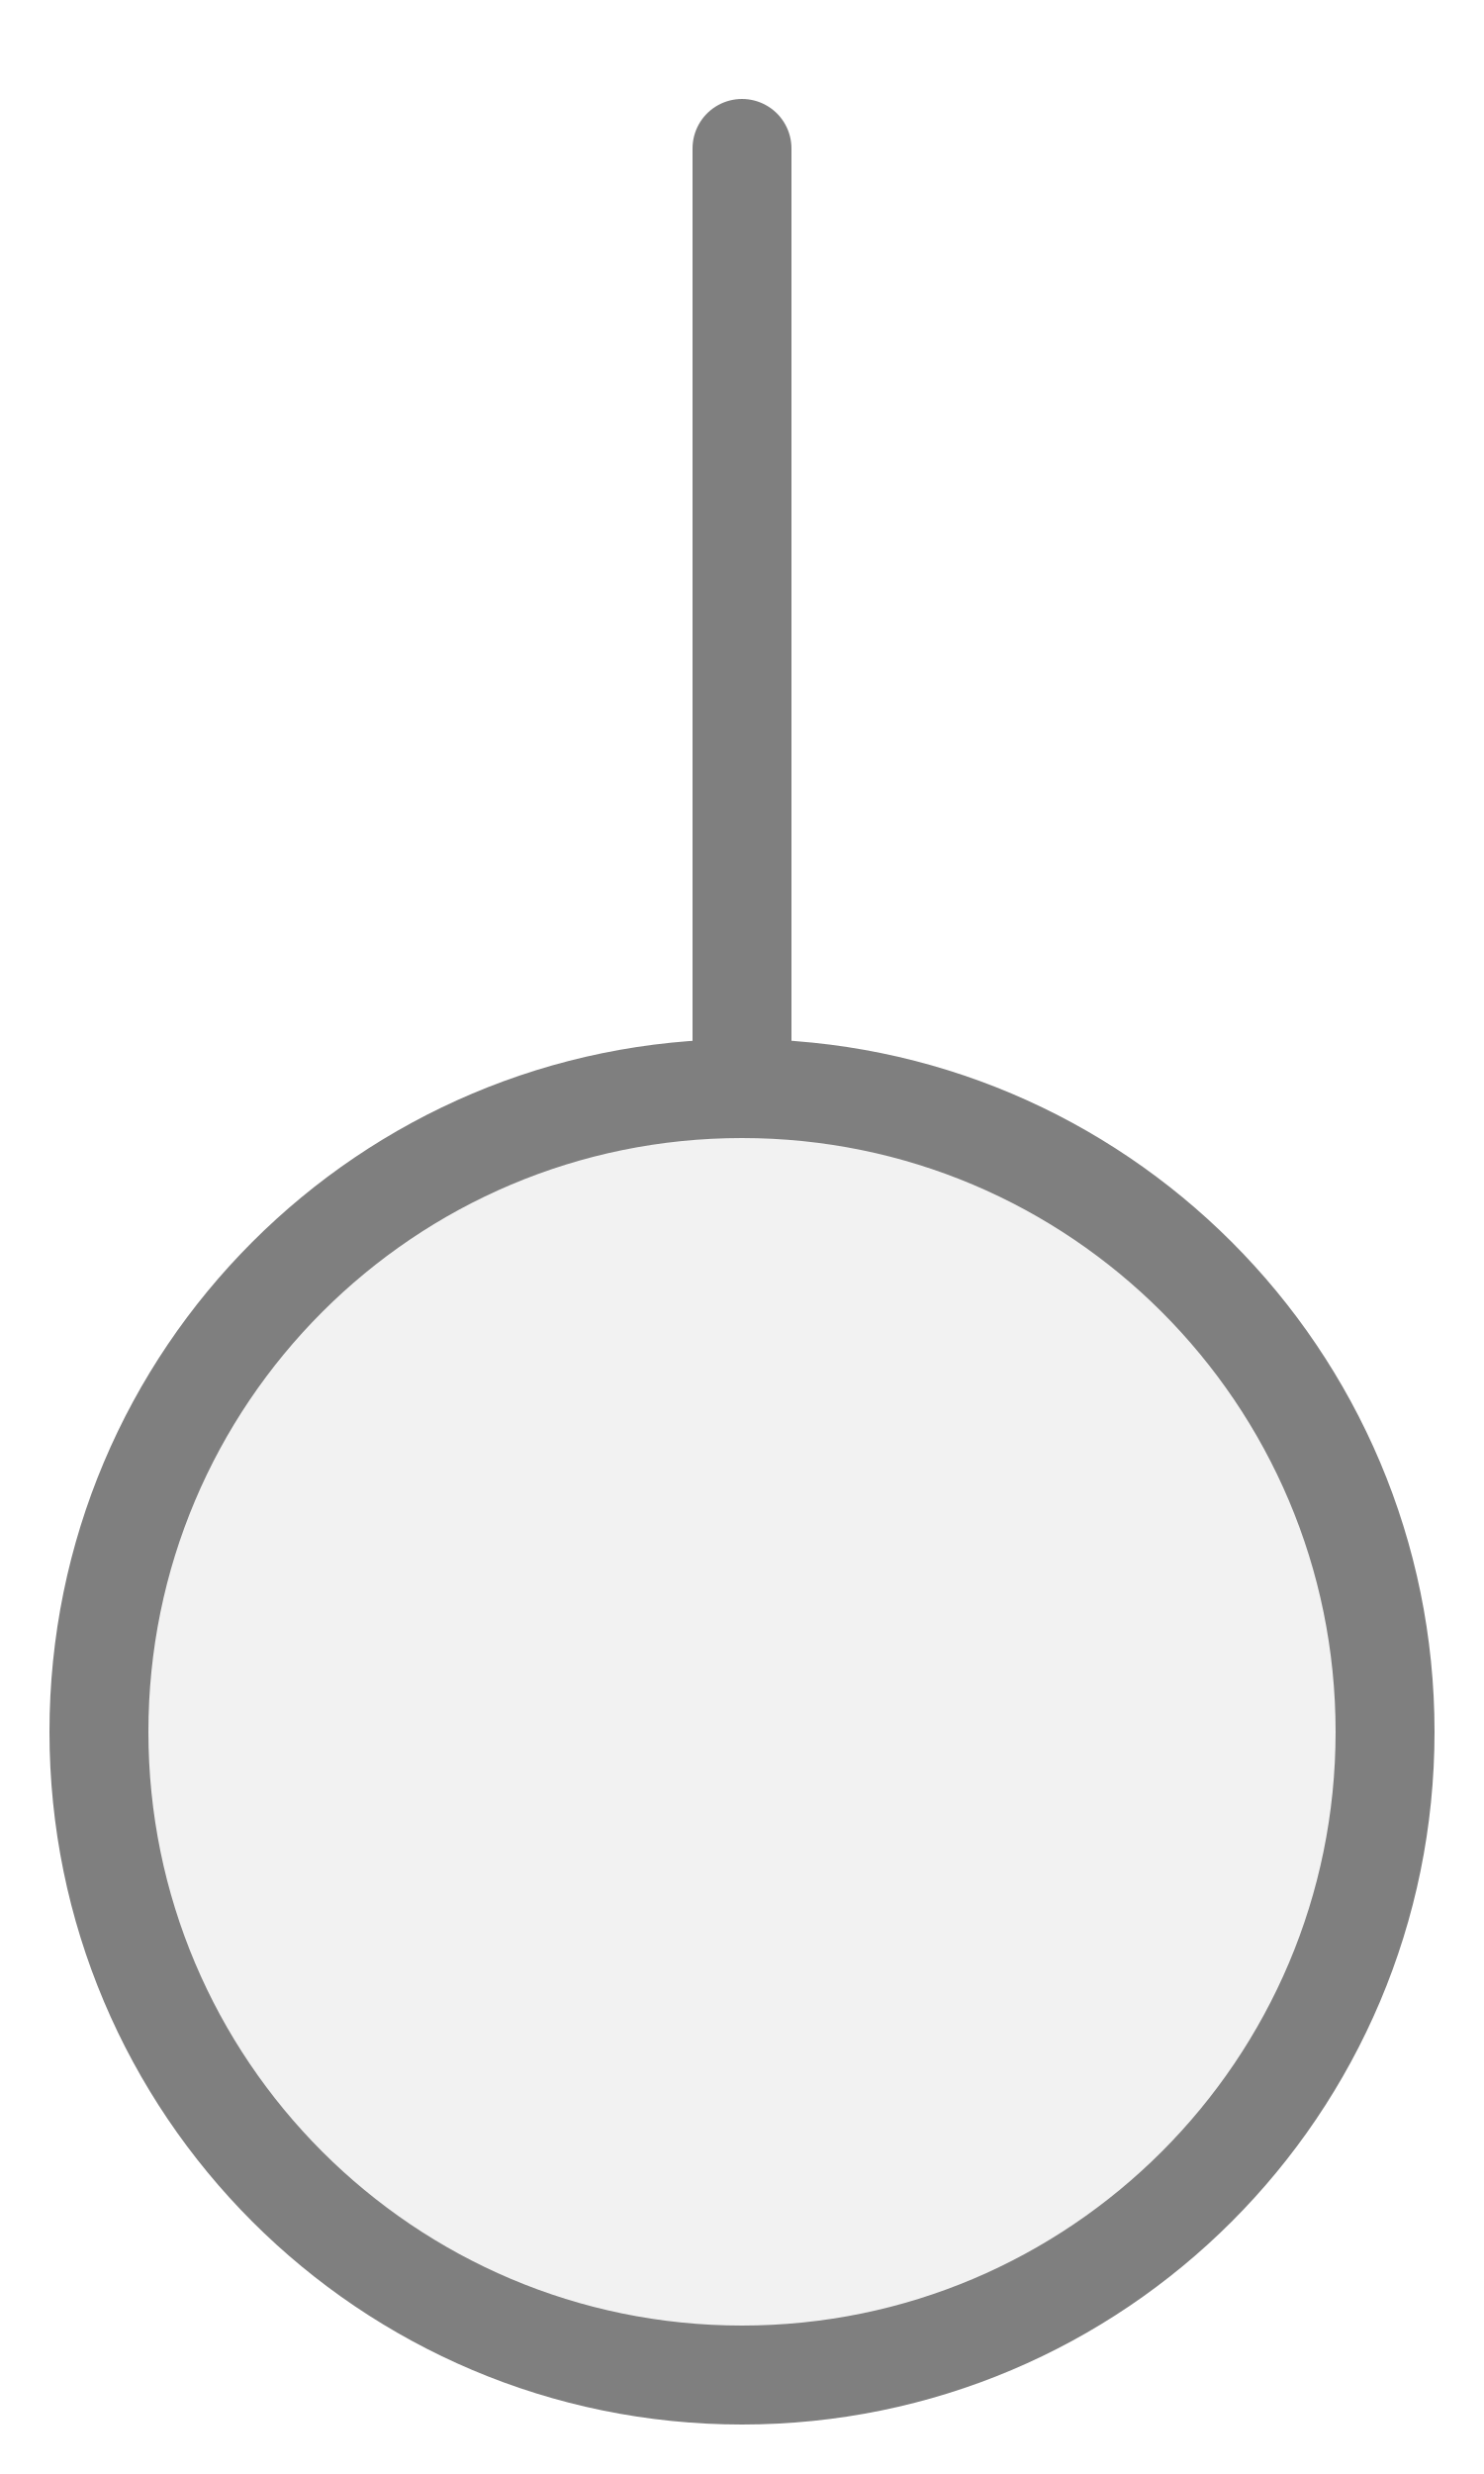
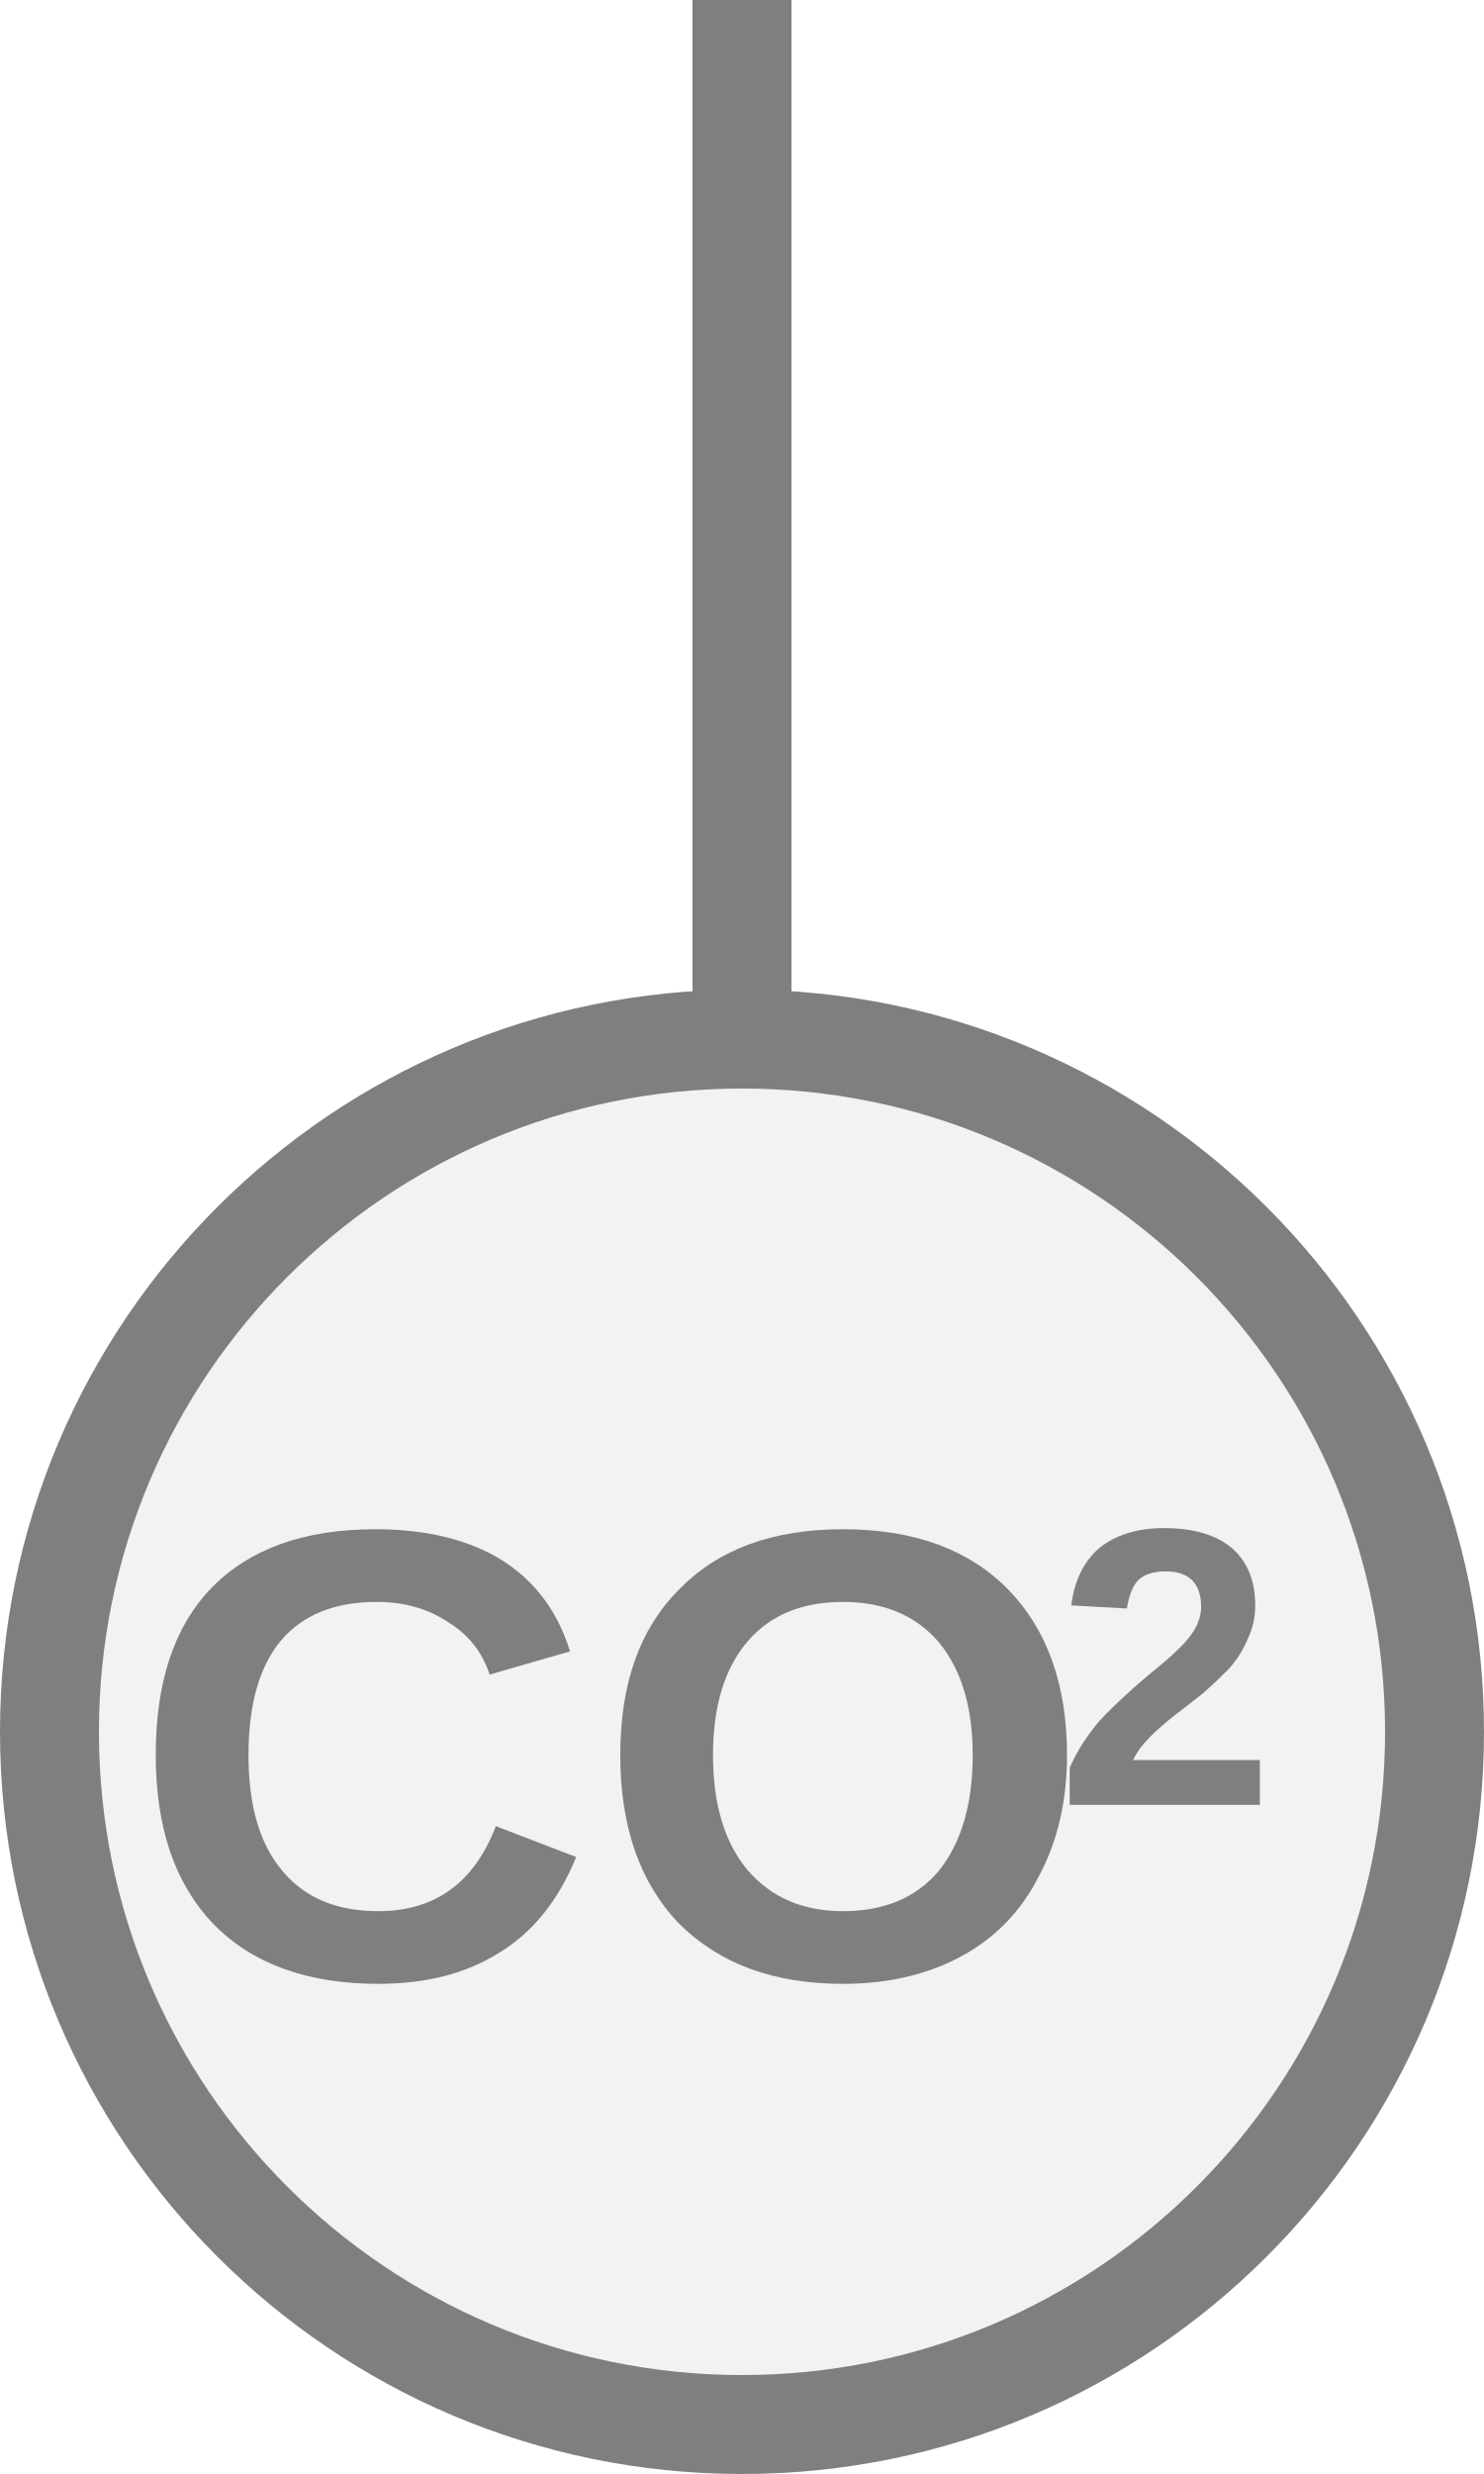
<svg xmlns="http://www.w3.org/2000/svg" width="15px" height="25px" viewBox="0 0 15 25">
-   <line x1="7.5" y1="1.5" x2="7.5" y2="11" stroke="#7f7f7f" stroke-width="1" stroke-linecap="round" />
-   <circle cx="7.5" cy="17.5" r="6.5" fill="#f2f2f2" stroke="#7f7f7f" stroke-width="1" />
+   <line x1="7.5" y1="0" x2="7.5" y2="11" stroke="#7f7f7f" stroke-width="1" stroke-linecap="round" />
+   <circle cx="7.5" cy="17.5" r="7" fill="#f2f2f2" stroke="#7f7f7f" stroke-width="1" />
+   <text x="6.185" y="18.142" fill="#7f7f7f" font-family="Arial, Helvetica, sans-serif" font-size="6.5px" font-style="normal" font-weight="600" text-anchor="middle" dominant-baseline="middle" transform="translate(6.185 18.1419) scale(1 1) translate(-6.185 -18.1419)">CO</text>
+   <text x="10.67" y="17.102" fill="#7f7f7f" font-family="Arial, Helvetica, sans-serif" font-size="4px" font-style="normal" font-weight="600" text-anchor="start" dominant-baseline="middle" transform="translate(10.67 17.1019) scale(1 1) translate(-10.67 -17.1019)">2</text>
</svg>
